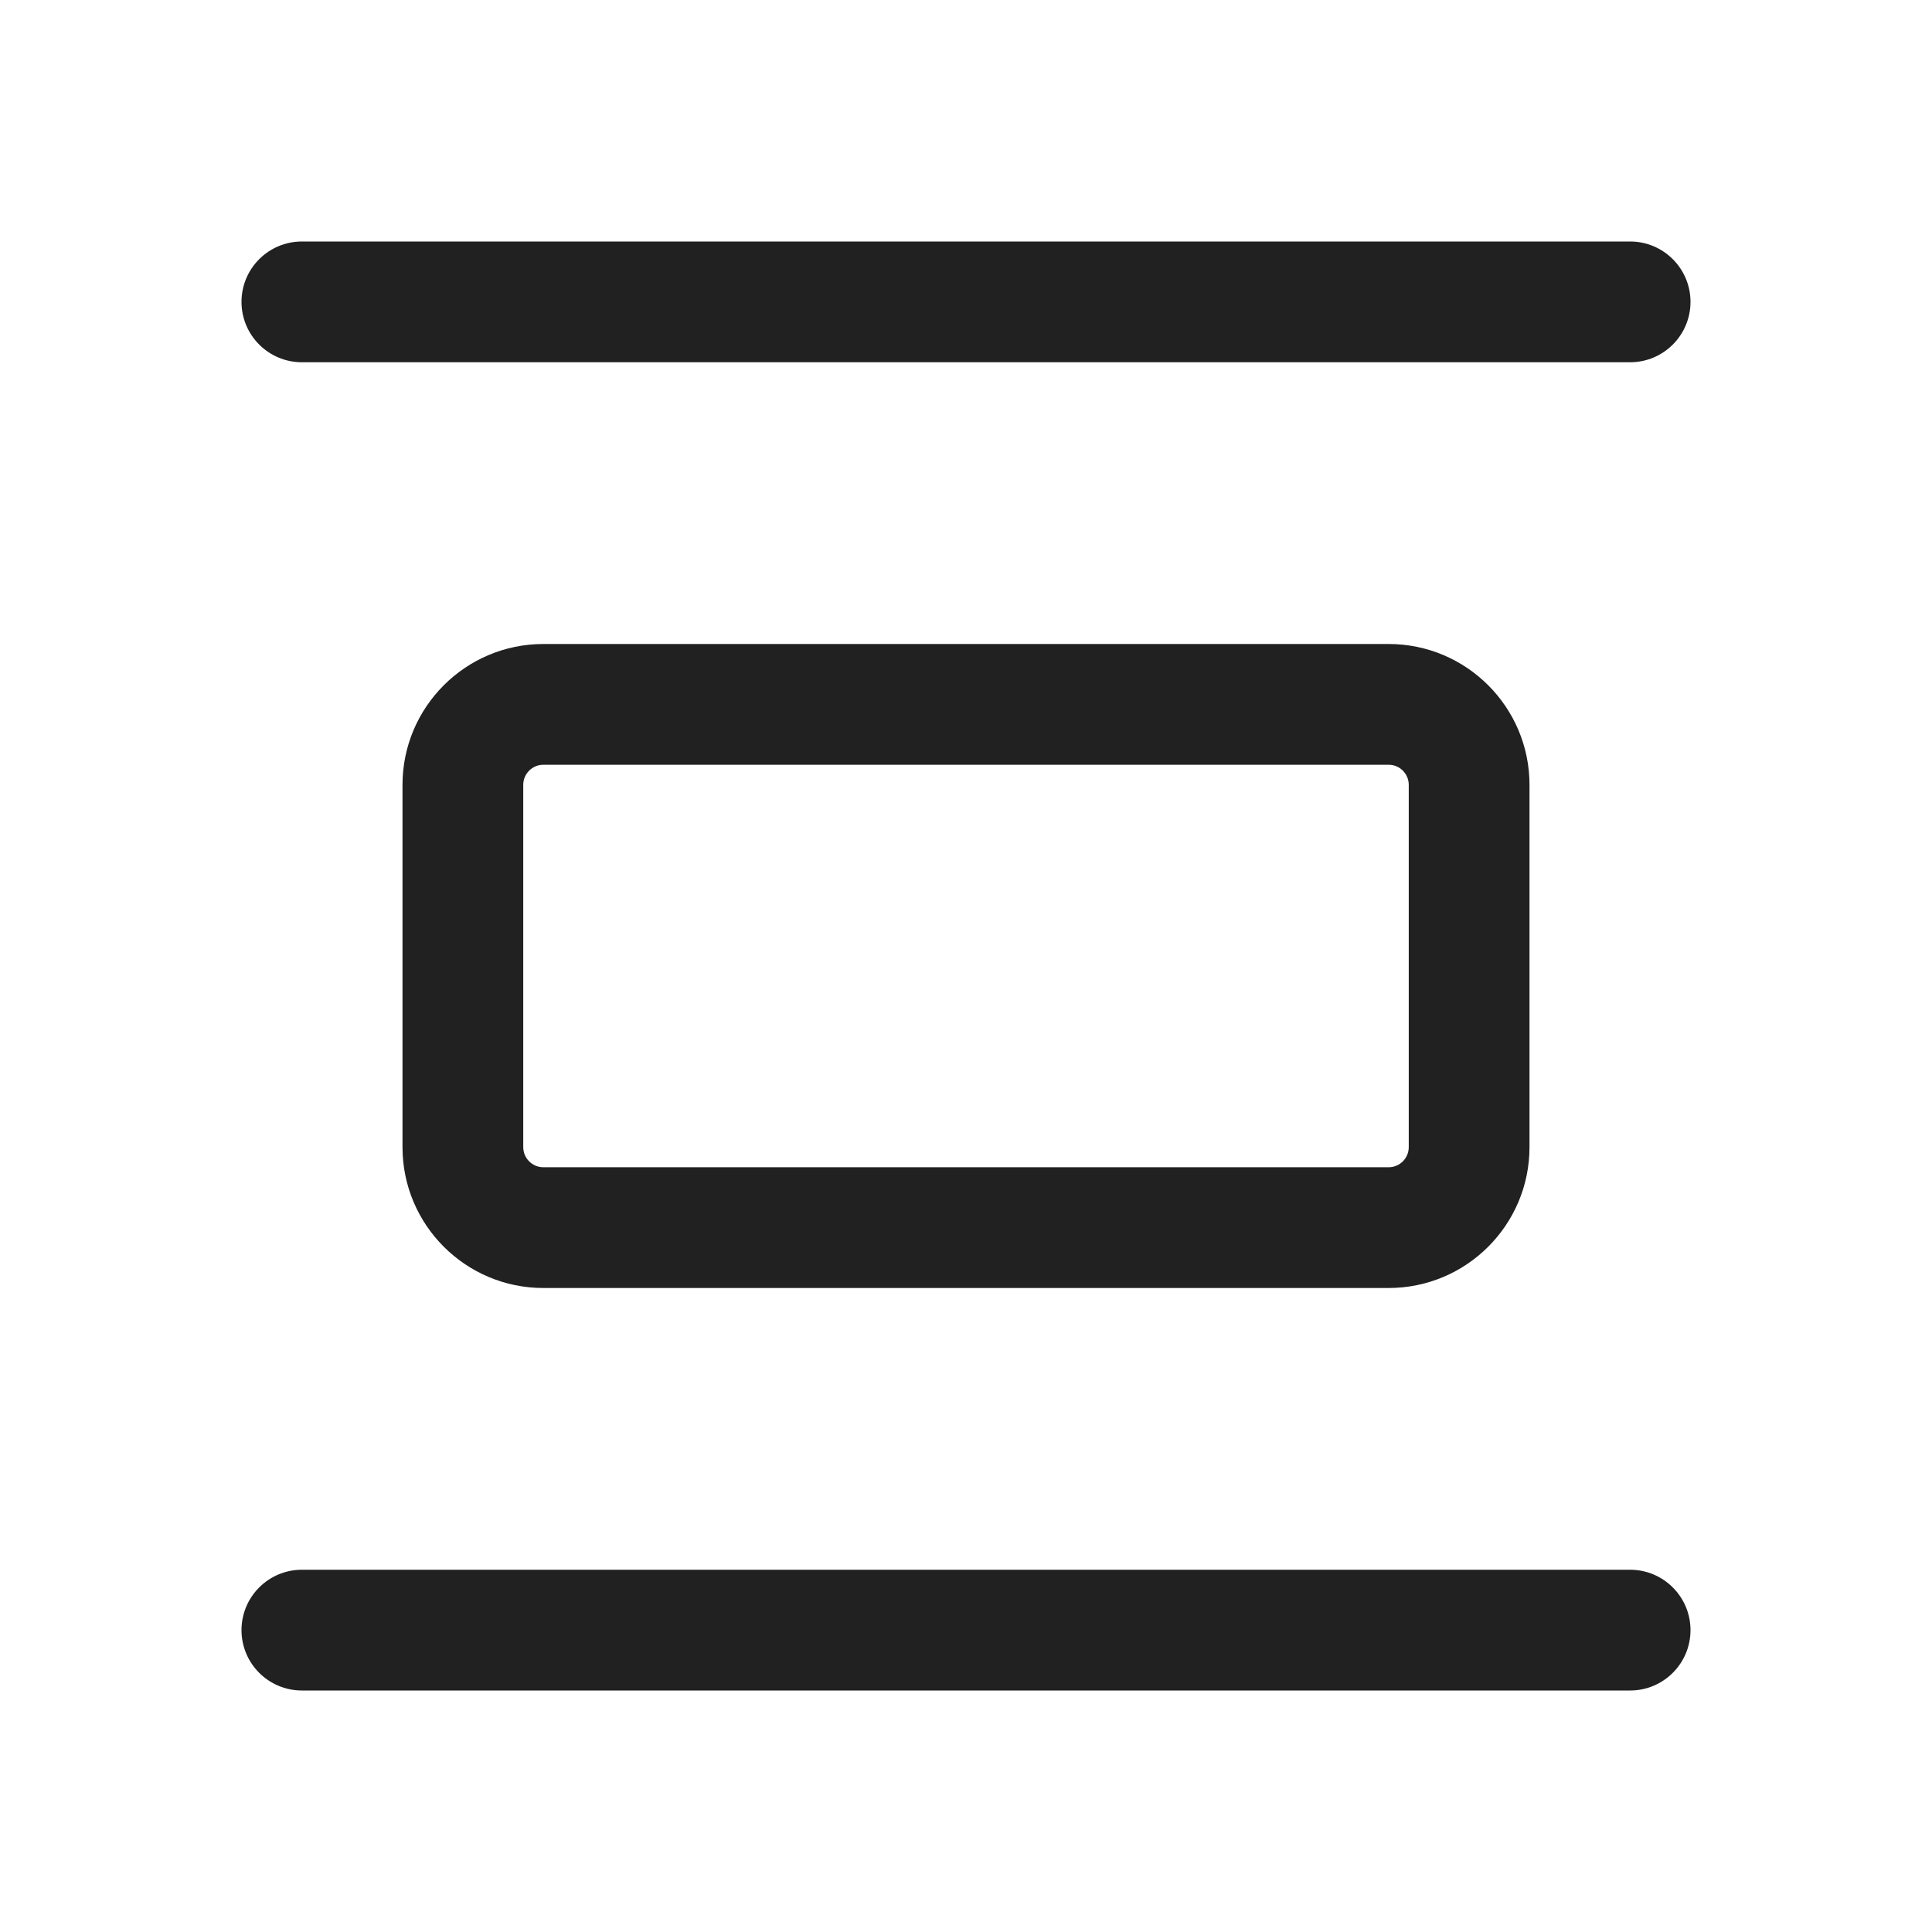
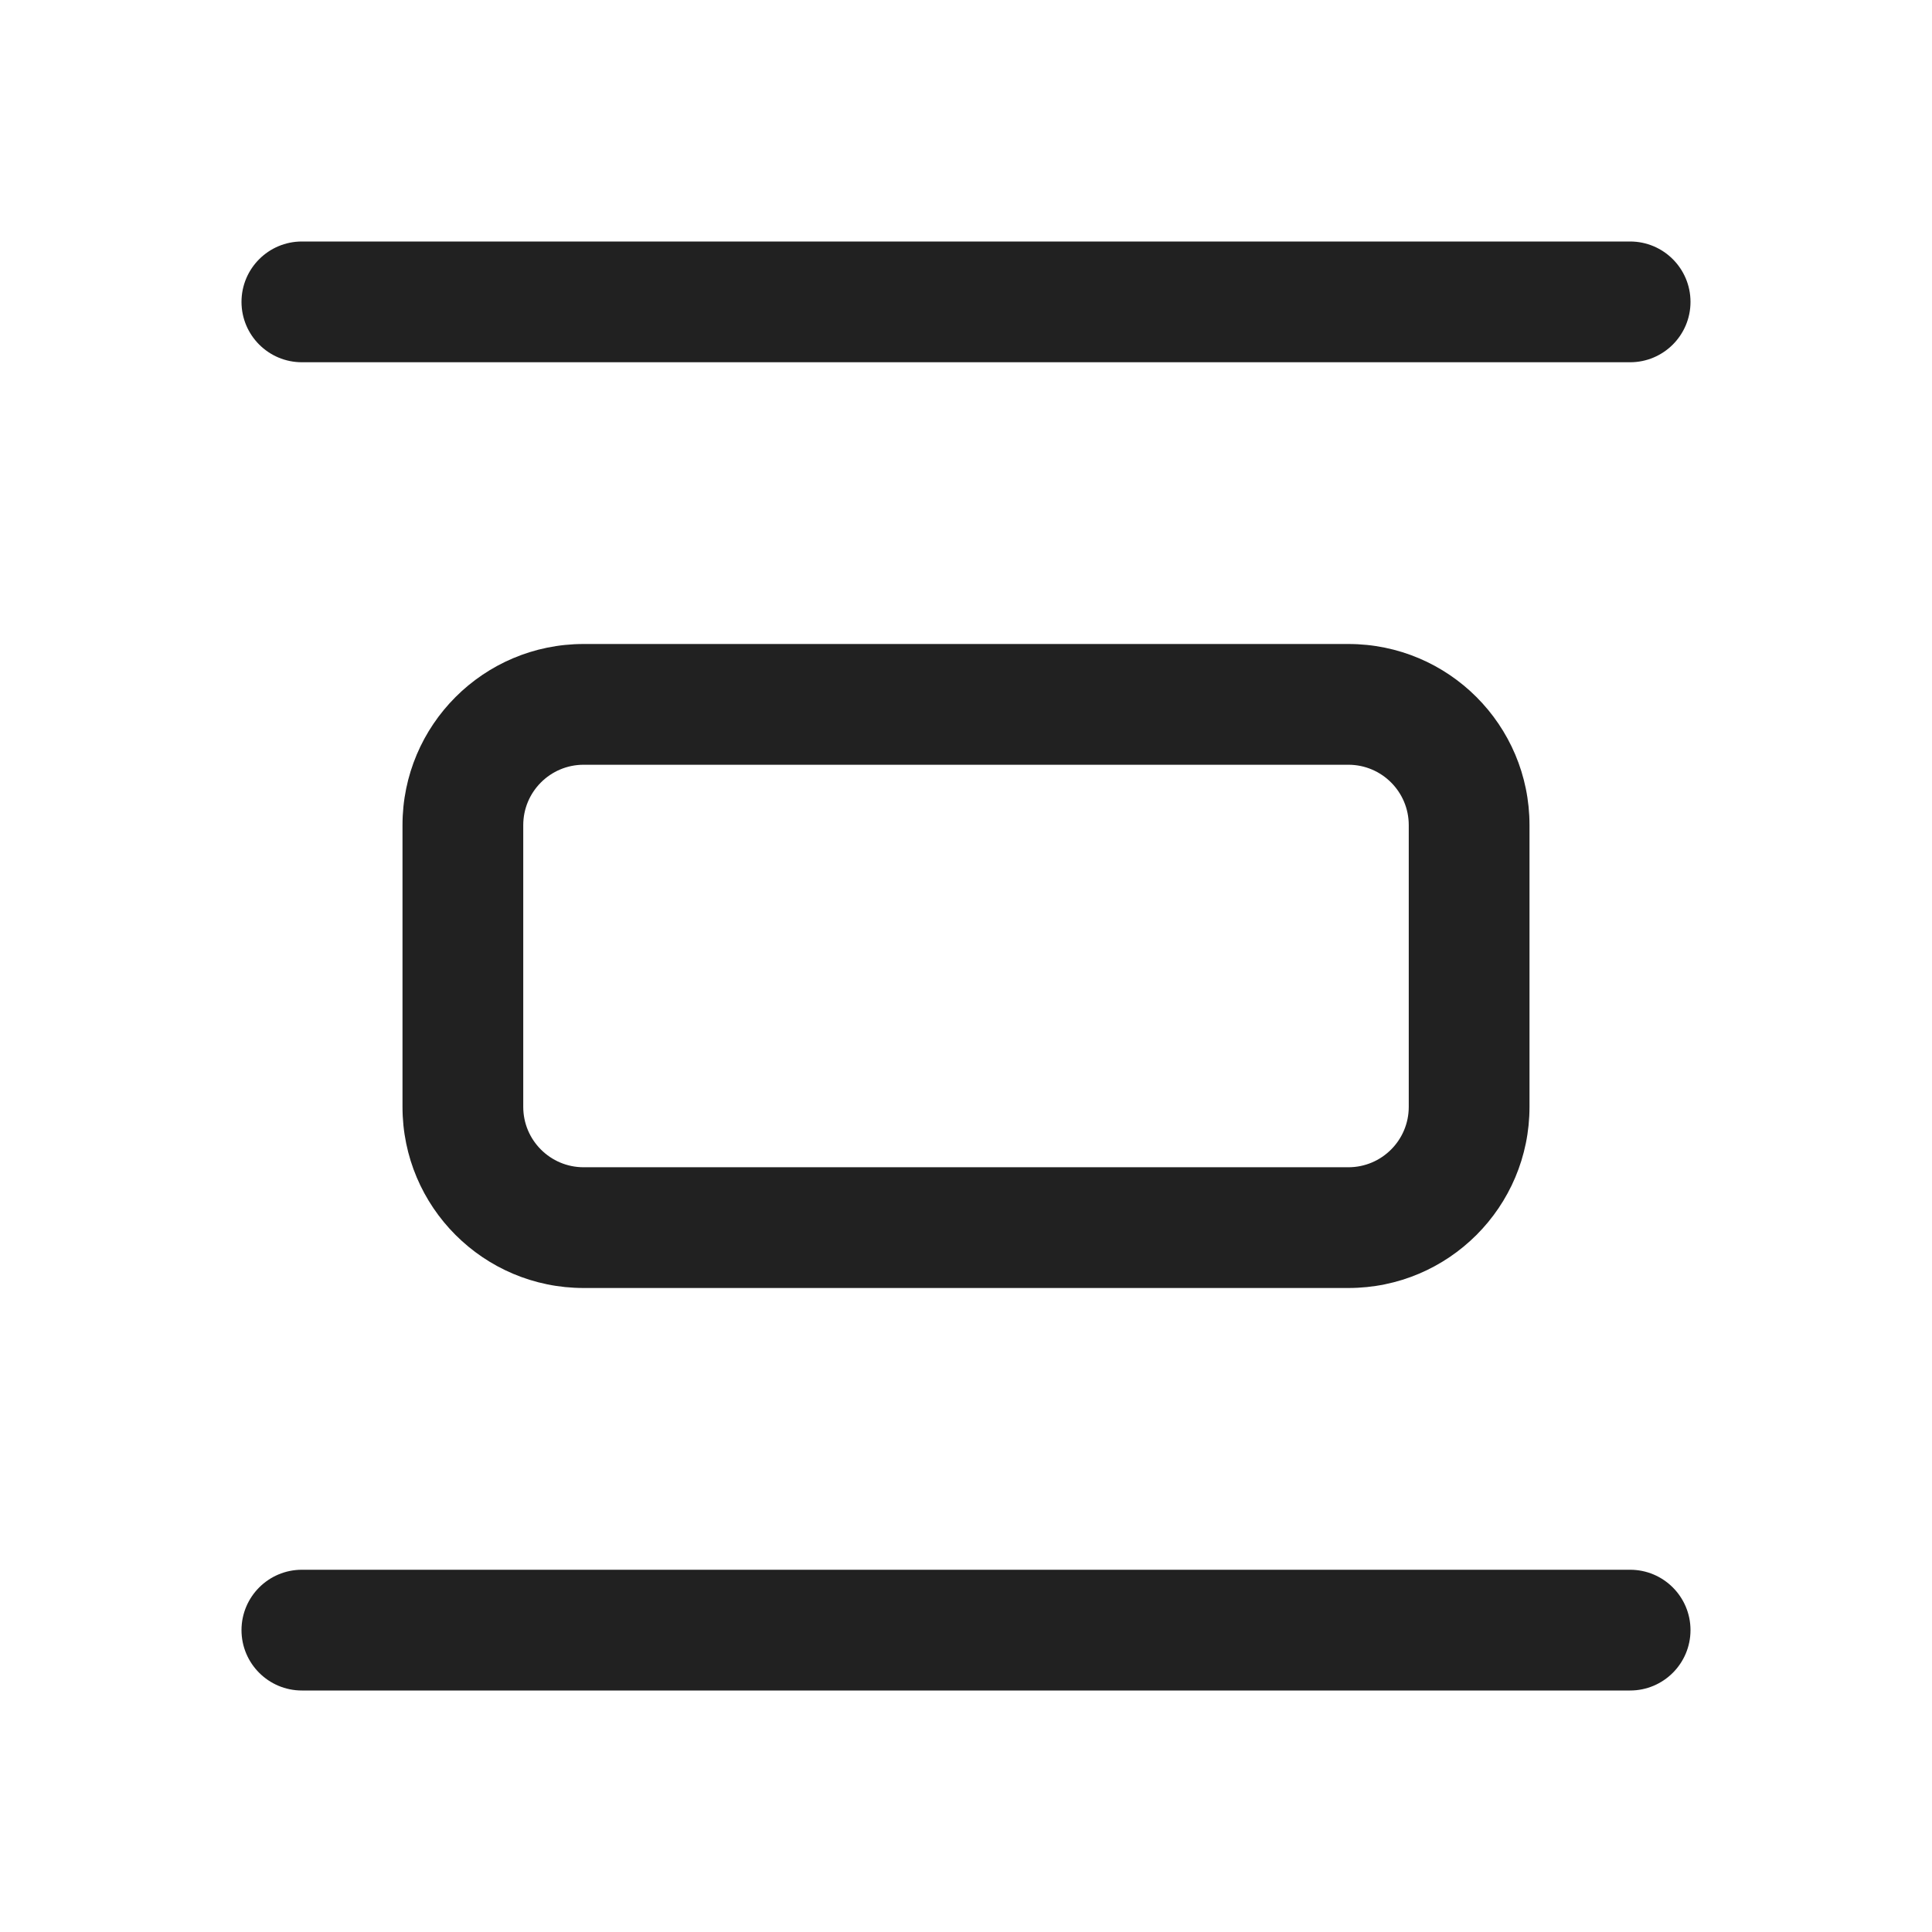
<svg xmlns="http://www.w3.org/2000/svg" width="24" height="24" viewBox="0 0 24 24" fill="none">
-   <path d="M20.25 4.5C20.664 4.5 21 4.164 21 3.75C21 3.336 20.664 3 20.25 3H3.75C3.336 3 3 3.336 3 3.75C3 4.164 3.336 4.5 3.75 4.5H20.25Z" fill="#212121" />
-   <path d="M20.25 21C20.664 21 21 20.664 21 20.25C21 19.836 20.664 19.5 20.25 19.5H3.75C3.336 19.5 3 19.836 3 20.25C3 20.664 3.336 21 3.75 21H20.25Z" fill="#212121" />
-   <path d="M6.75 8C5.784 8 5 8.784 5 9.75V14.25C5 15.216 5.784 16 6.75 16H17.25C18.216 16 19 15.216 19 14.25V9.75C19 8.784 18.216 8 17.25 8H6.75ZM6.5 9.75C6.5 9.612 6.612 9.5 6.75 9.5H17.25C17.388 9.5 17.5 9.612 17.5 9.75V14.25C17.5 14.388 17.388 14.5 17.25 14.5H6.75C6.612 14.5 6.5 14.388 6.5 14.25V9.75Z" fill="#212121" />
+   <path d="M21 3.75C21 4.164 20.664 4.5 20.25 4.5H3.75C3.336 4.5 3 4.164 3 3.75C3 3.336 3.336 3 3.75 3H20.25C20.664 3 21 3.336 21 3.75ZM21 20.25C21 20.664 20.664 21 20.25 21H3.75C3.336 21 3 20.664 3 20.25C3 19.836 3.336 19.5 3.75 19.5H20.25C20.664 19.5 21 19.836 21 20.25ZM7.25 8C6.007 8 5 9.007 5 10.25V13.75C5 14.993 6.007 16 7.25 16H16.75C17.993 16 19 14.993 19 13.75V10.25C19 9.007 17.993 8 16.75 8H7.25ZM6.5 10.25C6.5 9.836 6.836 9.5 7.25 9.5H16.75C17.164 9.5 17.5 9.836 17.5 10.25V13.75C17.5 14.164 17.164 14.5 16.75 14.5H7.25C6.836 14.5 6.5 14.164 6.5 13.75V10.25Z" fill="#212121" />
</svg>
